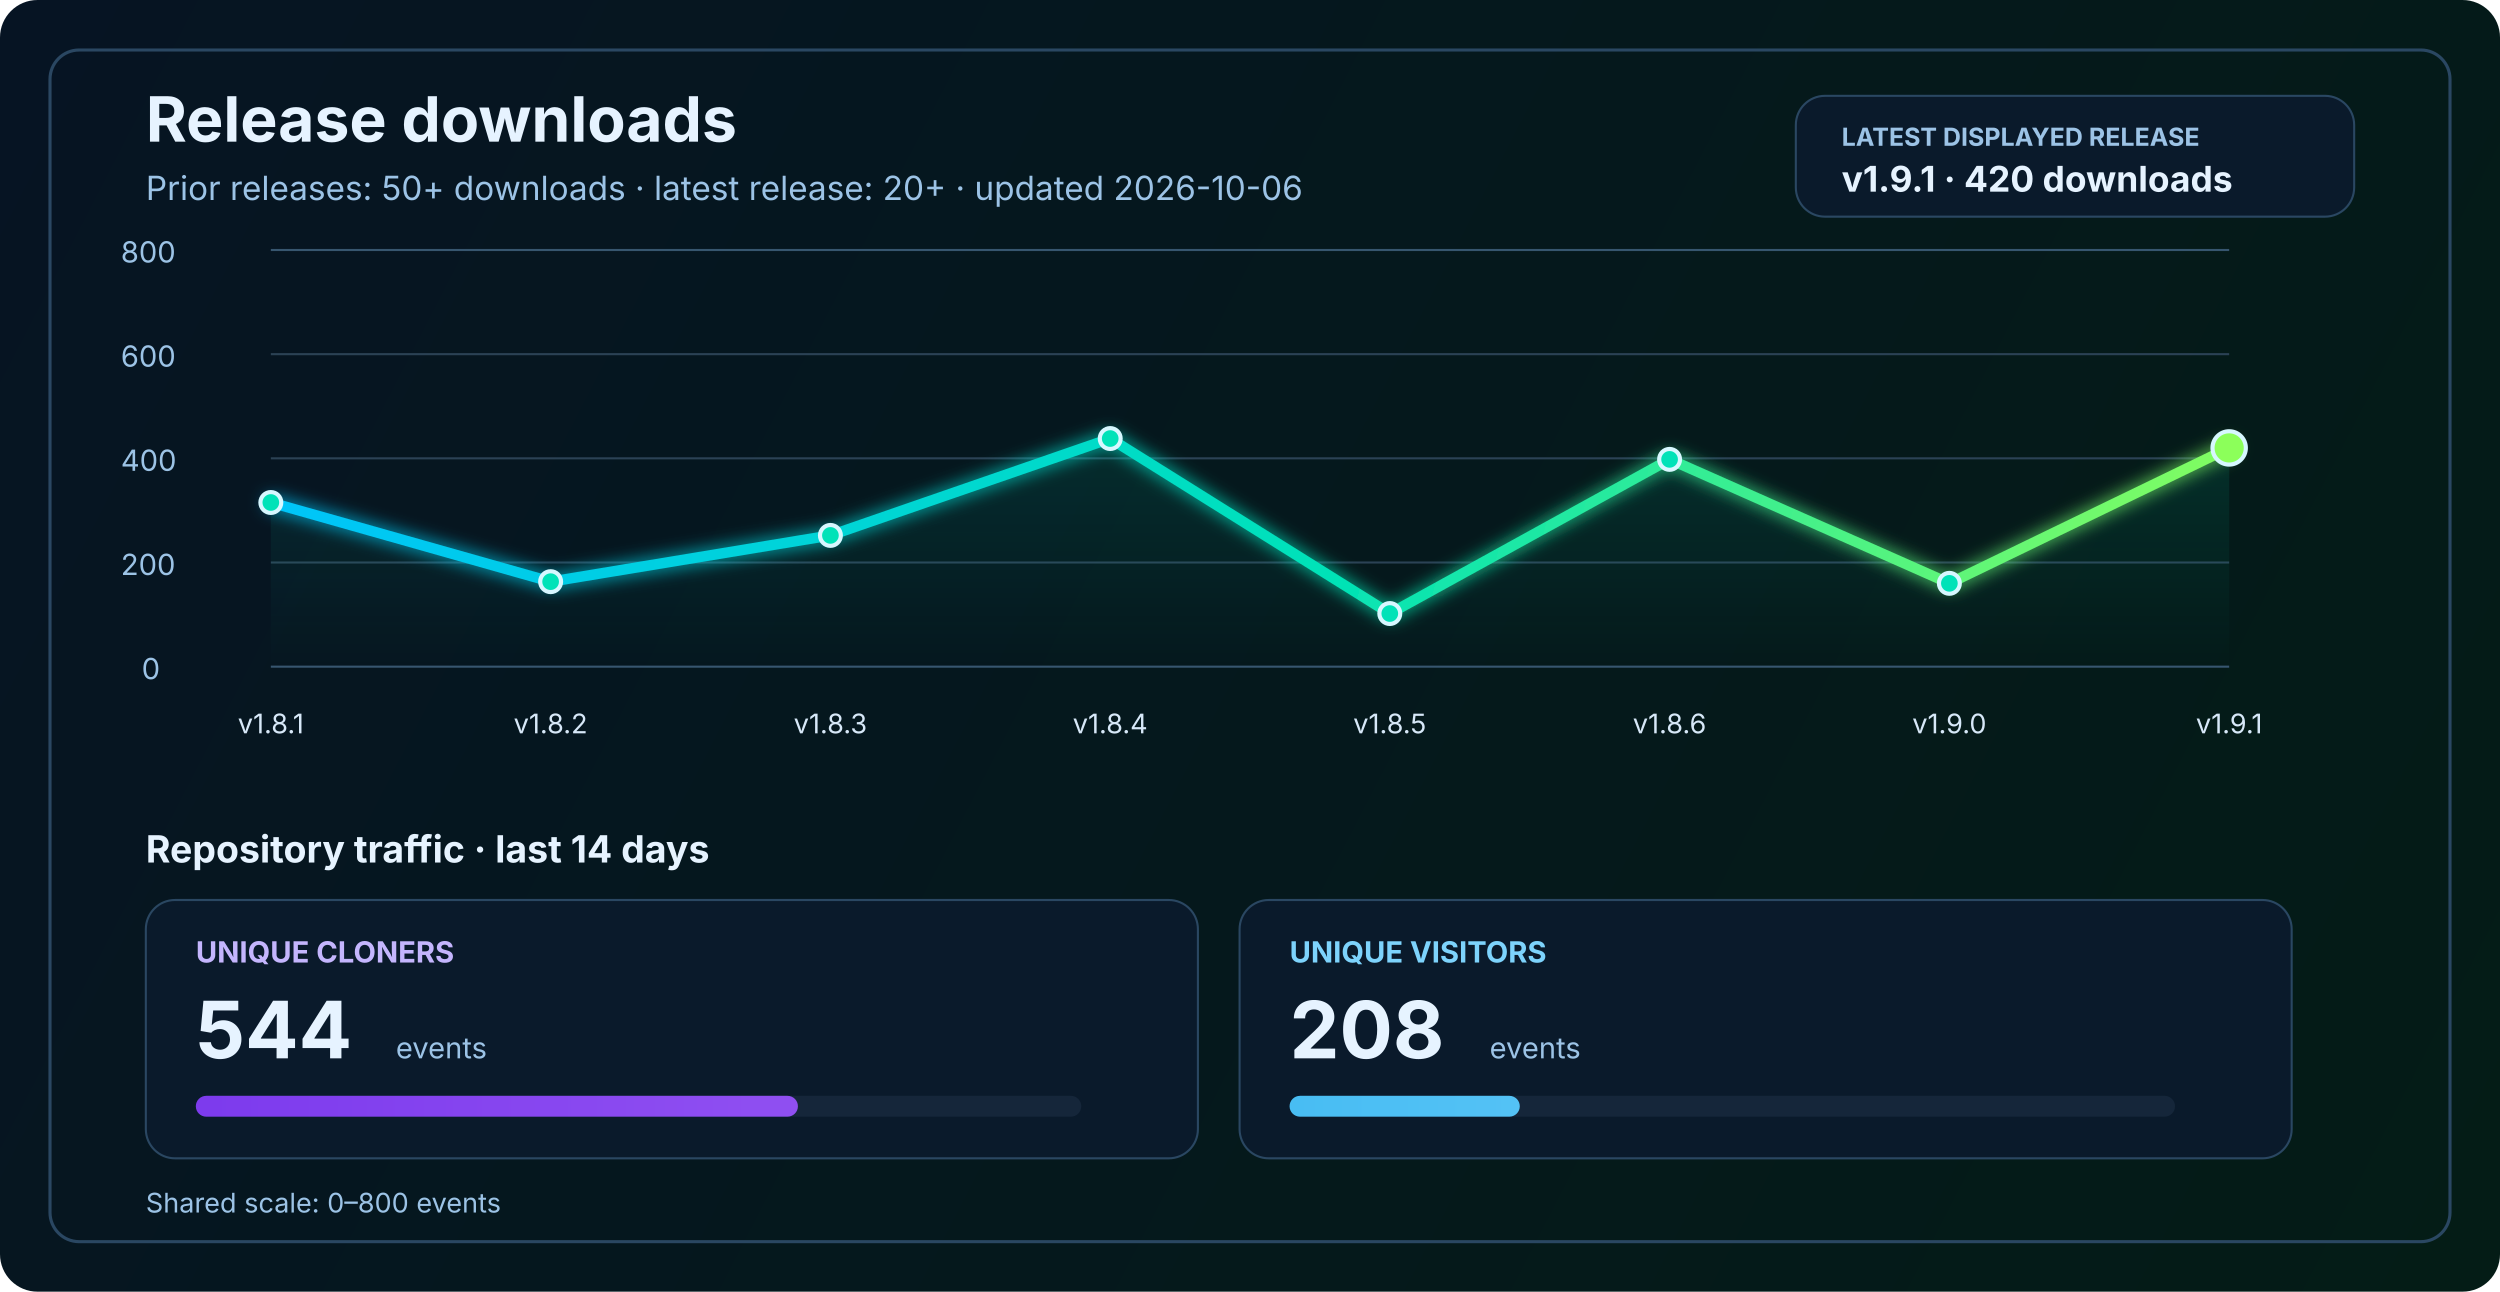
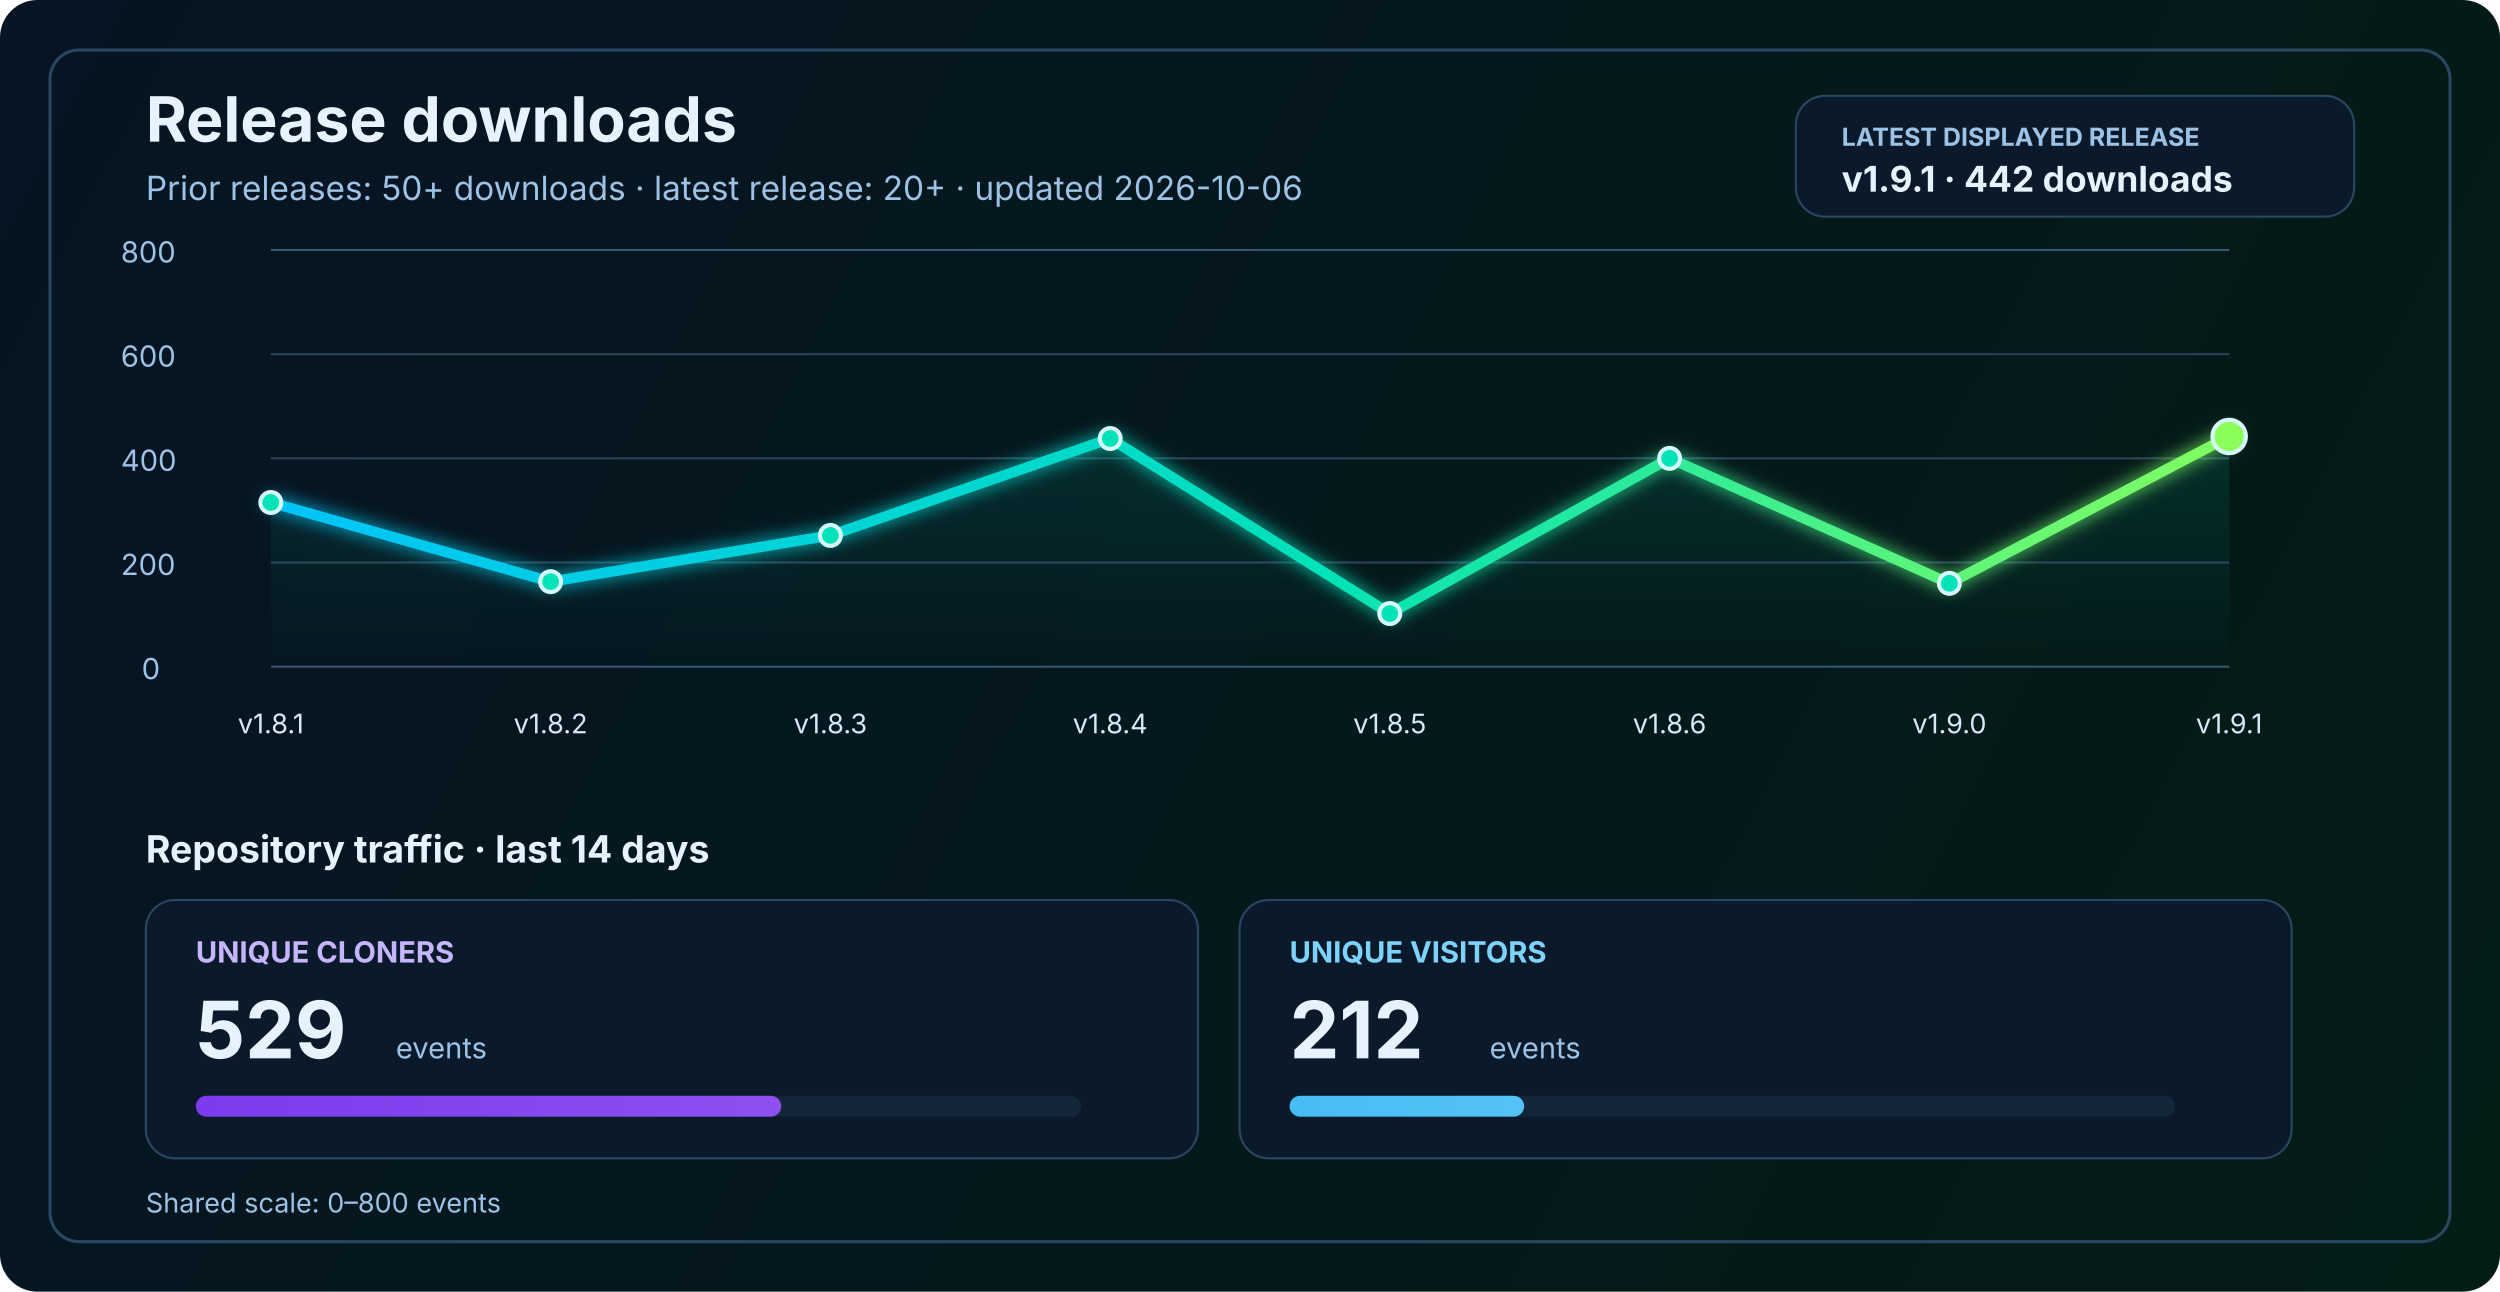
<svg xmlns="http://www.w3.org/2000/svg" width="1200" height="620" viewBox="0 0 1200 620" fill="none" role="img" aria-labelledby="title desc">
  <defs>
    <linearGradient id="bg" x1="0" y1="0" x2="1200" y2="620" gradientUnits="userSpaceOnUse">
      <stop stop-color="#061423" />
      <stop offset="1" stop-color="#041C16" />
    </linearGradient>
    <linearGradient id="line" x1="130" y1="86" x2="1070" y2="340" gradientUnits="userSpaceOnUse">
      <stop stop-color="#00C2FF" />
      <stop offset="0.55" stop-color="#00E2B8" />
      <stop offset="1" stop-color="#8CFF5A" />
    </linearGradient>
    <linearGradient id="area" x1="0" y1="120" x2="0" y2="320" gradientUnits="userSpaceOnUse">
      <stop stop-color="#00E2B8" stop-opacity="0.20" />
      <stop offset="1" stop-color="#00E2B8" stop-opacity="0" />
    </linearGradient>
    <linearGradient id="cloneFill" x1="86" y1="450" x2="1110" y2="450" gradientUnits="userSpaceOnUse">
      <stop stop-color="#7C3AED" />
      <stop offset="1" stop-color="#C084FC" />
    </linearGradient>
    <linearGradient id="viewFill" x1="86" y1="482" x2="1110" y2="482" gradientUnits="userSpaceOnUse">
      <stop stop-color="#0EA5E9" />
      <stop offset="1" stop-color="#7DD3FC" />
    </linearGradient>
    <filter id="glow" x="-50%" y="-50%" width="200%" height="200%">
      <feGaussianBlur stdDeviation="4" result="blur" />
      <feMerge>
        <feMergeNode in="blur" />
        <feMergeNode in="SourceGraphic" />
      </feMerge>
    </filter>
  </defs>
  <rect width="1200" height="620" rx="18" fill="url(#bg)" />
  <rect x="24" y="24" width="1152" height="572" rx="14" stroke="#2A4762" stroke-width="1.5" />
  <text x="70" y="68" fill="#E6F3FF" font-size="30" font-family="SF Pro Display, -apple-system, BlinkMacSystemFont, Segoe UI, sans-serif" font-weight="700">Release downloads</text>
  <text x="70" y="96" fill="#9CC3E6" font-size="16" font-family="SF Pro Text, -apple-system, BlinkMacSystemFont, Segoe UI, sans-serif">Prior releases: 50+ downloads · latest release: 20+ · updated 2026-10-06</text>
  <rect x="862" y="46" width="268" height="58" rx="14" fill="#0A1A2B" stroke="#2A4762" stroke-width="1" />
  <text x="884" y="70" fill="#9CC3E6" font-size="12" font-family="SF Pro Text, -apple-system, BlinkMacSystemFont, Segoe UI, sans-serif" font-weight="700">LATEST DISPLAYED RELEASE</text>
-   <text x="884" y="92" fill="#E6F3FF" font-size="17" font-family="SF Pro Text, -apple-system, BlinkMacSystemFont, Segoe UI, sans-serif" font-weight="700">v1.9.1 · 420 downloads</text>
+   <text x="884" y="92" fill="#E6F3FF" font-size="17" font-family="SF Pro Text, -apple-system, BlinkMacSystemFont, Segoe UI, sans-serif" font-weight="700">v1.9.1 · 442 downloads</text>
  <line x1="130" y1="320.0" x2="1070" y2="320.0" stroke="#37566F" stroke-width="1" />
  <line x1="130" y1="270.0" x2="1070" y2="270.0" stroke="#2B4255" stroke-width="1" />
  <line x1="130" y1="220.0" x2="1070" y2="220.0" stroke="#2B4255" stroke-width="1" />
  <line x1="130" y1="170.0" x2="1070" y2="170.0" stroke="#2B4255" stroke-width="1" />
  <line x1="130" y1="120.0" x2="1070" y2="120.0" stroke="#37566F" stroke-width="1" />
  <text x="68" y="326.0" fill="#9CC3E6" font-size="14" font-family="SF Pro Text, -apple-system, BlinkMacSystemFont, Segoe UI, sans-serif">0</text>
  <text x="58" y="276.0" fill="#9CC3E6" font-size="14" font-family="SF Pro Text, -apple-system, BlinkMacSystemFont, Segoe UI, sans-serif">200</text>
  <text x="58" y="226.0" fill="#9CC3E6" font-size="14" font-family="SF Pro Text, -apple-system, BlinkMacSystemFont, Segoe UI, sans-serif">400</text>
  <text x="58" y="176.0" fill="#9CC3E6" font-size="14" font-family="SF Pro Text, -apple-system, BlinkMacSystemFont, Segoe UI, sans-serif">600</text>
  <text x="58" y="126.0" fill="#9CC3E6" font-size="14" font-family="SF Pro Text, -apple-system, BlinkMacSystemFont, Segoe UI, sans-serif">800</text>
-   <path d="M 130.0 241.2 L 264.3 279.2 L 398.6 257.0 L 532.9 210.5 L 667.1 294.5 L 801.4 220.5 L 935.7 280.0 L 1070.0 215.0 L 1070 320 L 130 320 Z" fill="url(#area)" />
-   <polyline points="130.0,241.2 264.3,279.2 398.6,257.0 532.9,210.5 667.1,294.5 801.4,220.5 935.7,280.0 1070.0,215.0" fill="none" stroke="url(#line)" stroke-width="5" stroke-linecap="round" stroke-linejoin="round" filter="url(#glow)" />
+   <path d="M 130.0 241.2 L 264.3 279.2 L 398.6 257.0 L 532.9 210.5 L 667.1 294.5 L 801.4 220.0 L 935.7 280.0 L 1070.0 209.5 L 1070 320 L 130 320 Z" fill="url(#area)" />
+   <polyline points="130.0,241.2 264.3,279.2 398.6,257.0 532.9,210.5 667.1,294.5 801.4,220.0 935.7,280.0 1070.0,209.5" fill="none" stroke="url(#line)" stroke-width="5" stroke-linecap="round" stroke-linejoin="round" filter="url(#glow)" />
  <circle cx="130.0" cy="241.2" r="5" fill="#00E2B8" stroke="#D7F7FF" stroke-width="2" />
  <circle cx="264.3" cy="279.2" r="5" fill="#00E2B8" stroke="#D7F7FF" stroke-width="2" />
  <circle cx="398.6" cy="257.0" r="5" fill="#00E2B8" stroke="#D7F7FF" stroke-width="2" />
  <circle cx="532.9" cy="210.5" r="5" fill="#00E2B8" stroke="#D7F7FF" stroke-width="2" />
  <circle cx="667.1" cy="294.5" r="5" fill="#00E2B8" stroke="#D7F7FF" stroke-width="2" />
-   <circle cx="801.4" cy="220.5" r="5" fill="#00E2B8" stroke="#D7F7FF" stroke-width="2" />
+   <circle cx="801.4" cy="220.0" r="5" fill="#00E2B8" stroke="#D7F7FF" stroke-width="2" />
  <circle cx="935.7" cy="280.0" r="5" fill="#00E2B8" stroke="#D7F7FF" stroke-width="2" />
-   <circle cx="1070.0" cy="215.0" r="8" fill="#8CFF5A" stroke="#D7F7FF" stroke-width="2" />
+   <circle cx="1070.0" cy="209.5" r="8" fill="#8CFF5A" stroke="#D7F7FF" stroke-width="2" />
  <text x="130.0" y="352" text-anchor="middle" fill="#D7E8F8" font-size="13" font-family="SF Pro Text, -apple-system, BlinkMacSystemFont, Segoe UI, sans-serif">v1.8.1</text>
  <text x="264.3" y="352" text-anchor="middle" fill="#D7E8F8" font-size="13" font-family="SF Pro Text, -apple-system, BlinkMacSystemFont, Segoe UI, sans-serif">v1.8.2</text>
  <text x="398.6" y="352" text-anchor="middle" fill="#D7E8F8" font-size="13" font-family="SF Pro Text, -apple-system, BlinkMacSystemFont, Segoe UI, sans-serif">v1.8.3</text>
  <text x="532.9" y="352" text-anchor="middle" fill="#D7E8F8" font-size="13" font-family="SF Pro Text, -apple-system, BlinkMacSystemFont, Segoe UI, sans-serif">v1.8.4</text>
  <text x="667.1" y="352" text-anchor="middle" fill="#D7E8F8" font-size="13" font-family="SF Pro Text, -apple-system, BlinkMacSystemFont, Segoe UI, sans-serif">v1.8.5</text>
  <text x="801.4" y="352" text-anchor="middle" fill="#D7E8F8" font-size="13" font-family="SF Pro Text, -apple-system, BlinkMacSystemFont, Segoe UI, sans-serif">v1.8.6</text>
  <text x="935.7" y="352" text-anchor="middle" fill="#D7E8F8" font-size="13" font-family="SF Pro Text, -apple-system, BlinkMacSystemFont, Segoe UI, sans-serif">v1.9.0</text>
  <text x="1070.0" y="352" text-anchor="middle" fill="#D7E8F8" font-size="13" font-family="SF Pro Text, -apple-system, BlinkMacSystemFont, Segoe UI, sans-serif">v1.9.1</text>
  <text x="70" y="414" fill="#E6F3FF" font-size="18" font-family="SF Pro Text, -apple-system, BlinkMacSystemFont, Segoe UI, sans-serif" font-weight="700">Repository traffic · last 14 days</text>
  <rect x="70" y="432" width="505" height="124" rx="14" fill="#0A1A2B" stroke="#2A4762" stroke-width="1" />
  <text x="94" y="462" fill="#C4B5FD" font-size="14" font-family="SF Pro Text, -apple-system, BlinkMacSystemFont, Segoe UI, sans-serif" font-weight="700">UNIQUE CLONERS</text>
-   <text x="94" y="508" fill="#E6F3FF" font-size="38" font-family="SF Pro Display, -apple-system, BlinkMacSystemFont, Segoe UI, sans-serif" font-weight="700">544</text>
+   <text x="94" y="508" fill="#E6F3FF" font-size="38" font-family="SF Pro Display, -apple-system, BlinkMacSystemFont, Segoe UI, sans-serif" font-weight="700">529</text>
  <text x="190" y="508" fill="#9CC3E6" font-size="14" font-family="SF Pro Text, -apple-system, BlinkMacSystemFont, Segoe UI, sans-serif">events</text>
  <rect x="94" y="526" width="425" height="10" rx="5" fill="#15263A" />
-   <rect x="94" y="526" width="289.0" height="10" rx="5" fill="url(#cloneFill)" />
+   <rect x="94" y="526" width="281.0" height="10" rx="5" fill="url(#cloneFill)" />
  <rect x="595" y="432" width="505" height="124" rx="14" fill="#0A1A2B" stroke="#2A4762" stroke-width="1" />
  <text x="619" y="462" fill="#7DD3FC" font-size="14" font-family="SF Pro Text, -apple-system, BlinkMacSystemFont, Segoe UI, sans-serif" font-weight="700">UNIQUE VISITORS</text>
-   <text x="619" y="508" fill="#E6F3FF" font-size="38" font-family="SF Pro Display, -apple-system, BlinkMacSystemFont, Segoe UI, sans-serif" font-weight="700">208</text>
+   <text x="619" y="508" fill="#E6F3FF" font-size="38" font-family="SF Pro Display, -apple-system, BlinkMacSystemFont, Segoe UI, sans-serif" font-weight="700">212</text>
  <text x="715" y="508" fill="#9CC3E6" font-size="14" font-family="SF Pro Text, -apple-system, BlinkMacSystemFont, Segoe UI, sans-serif">events</text>
  <rect x="619" y="526" width="425" height="10" rx="5" fill="#15263A" />
-   <rect x="619" y="526" width="110.5" height="10" rx="5" fill="url(#viewFill)" />
+   <rect x="619" y="526" width="112.6" height="10" rx="5" fill="url(#viewFill)" />
  <text x="70" y="582" fill="#9CC3E6" font-size="13" font-family="SF Pro Text, -apple-system, BlinkMacSystemFont, Segoe UI, sans-serif">Shared scale: 0–800 events</text>
</svg>
